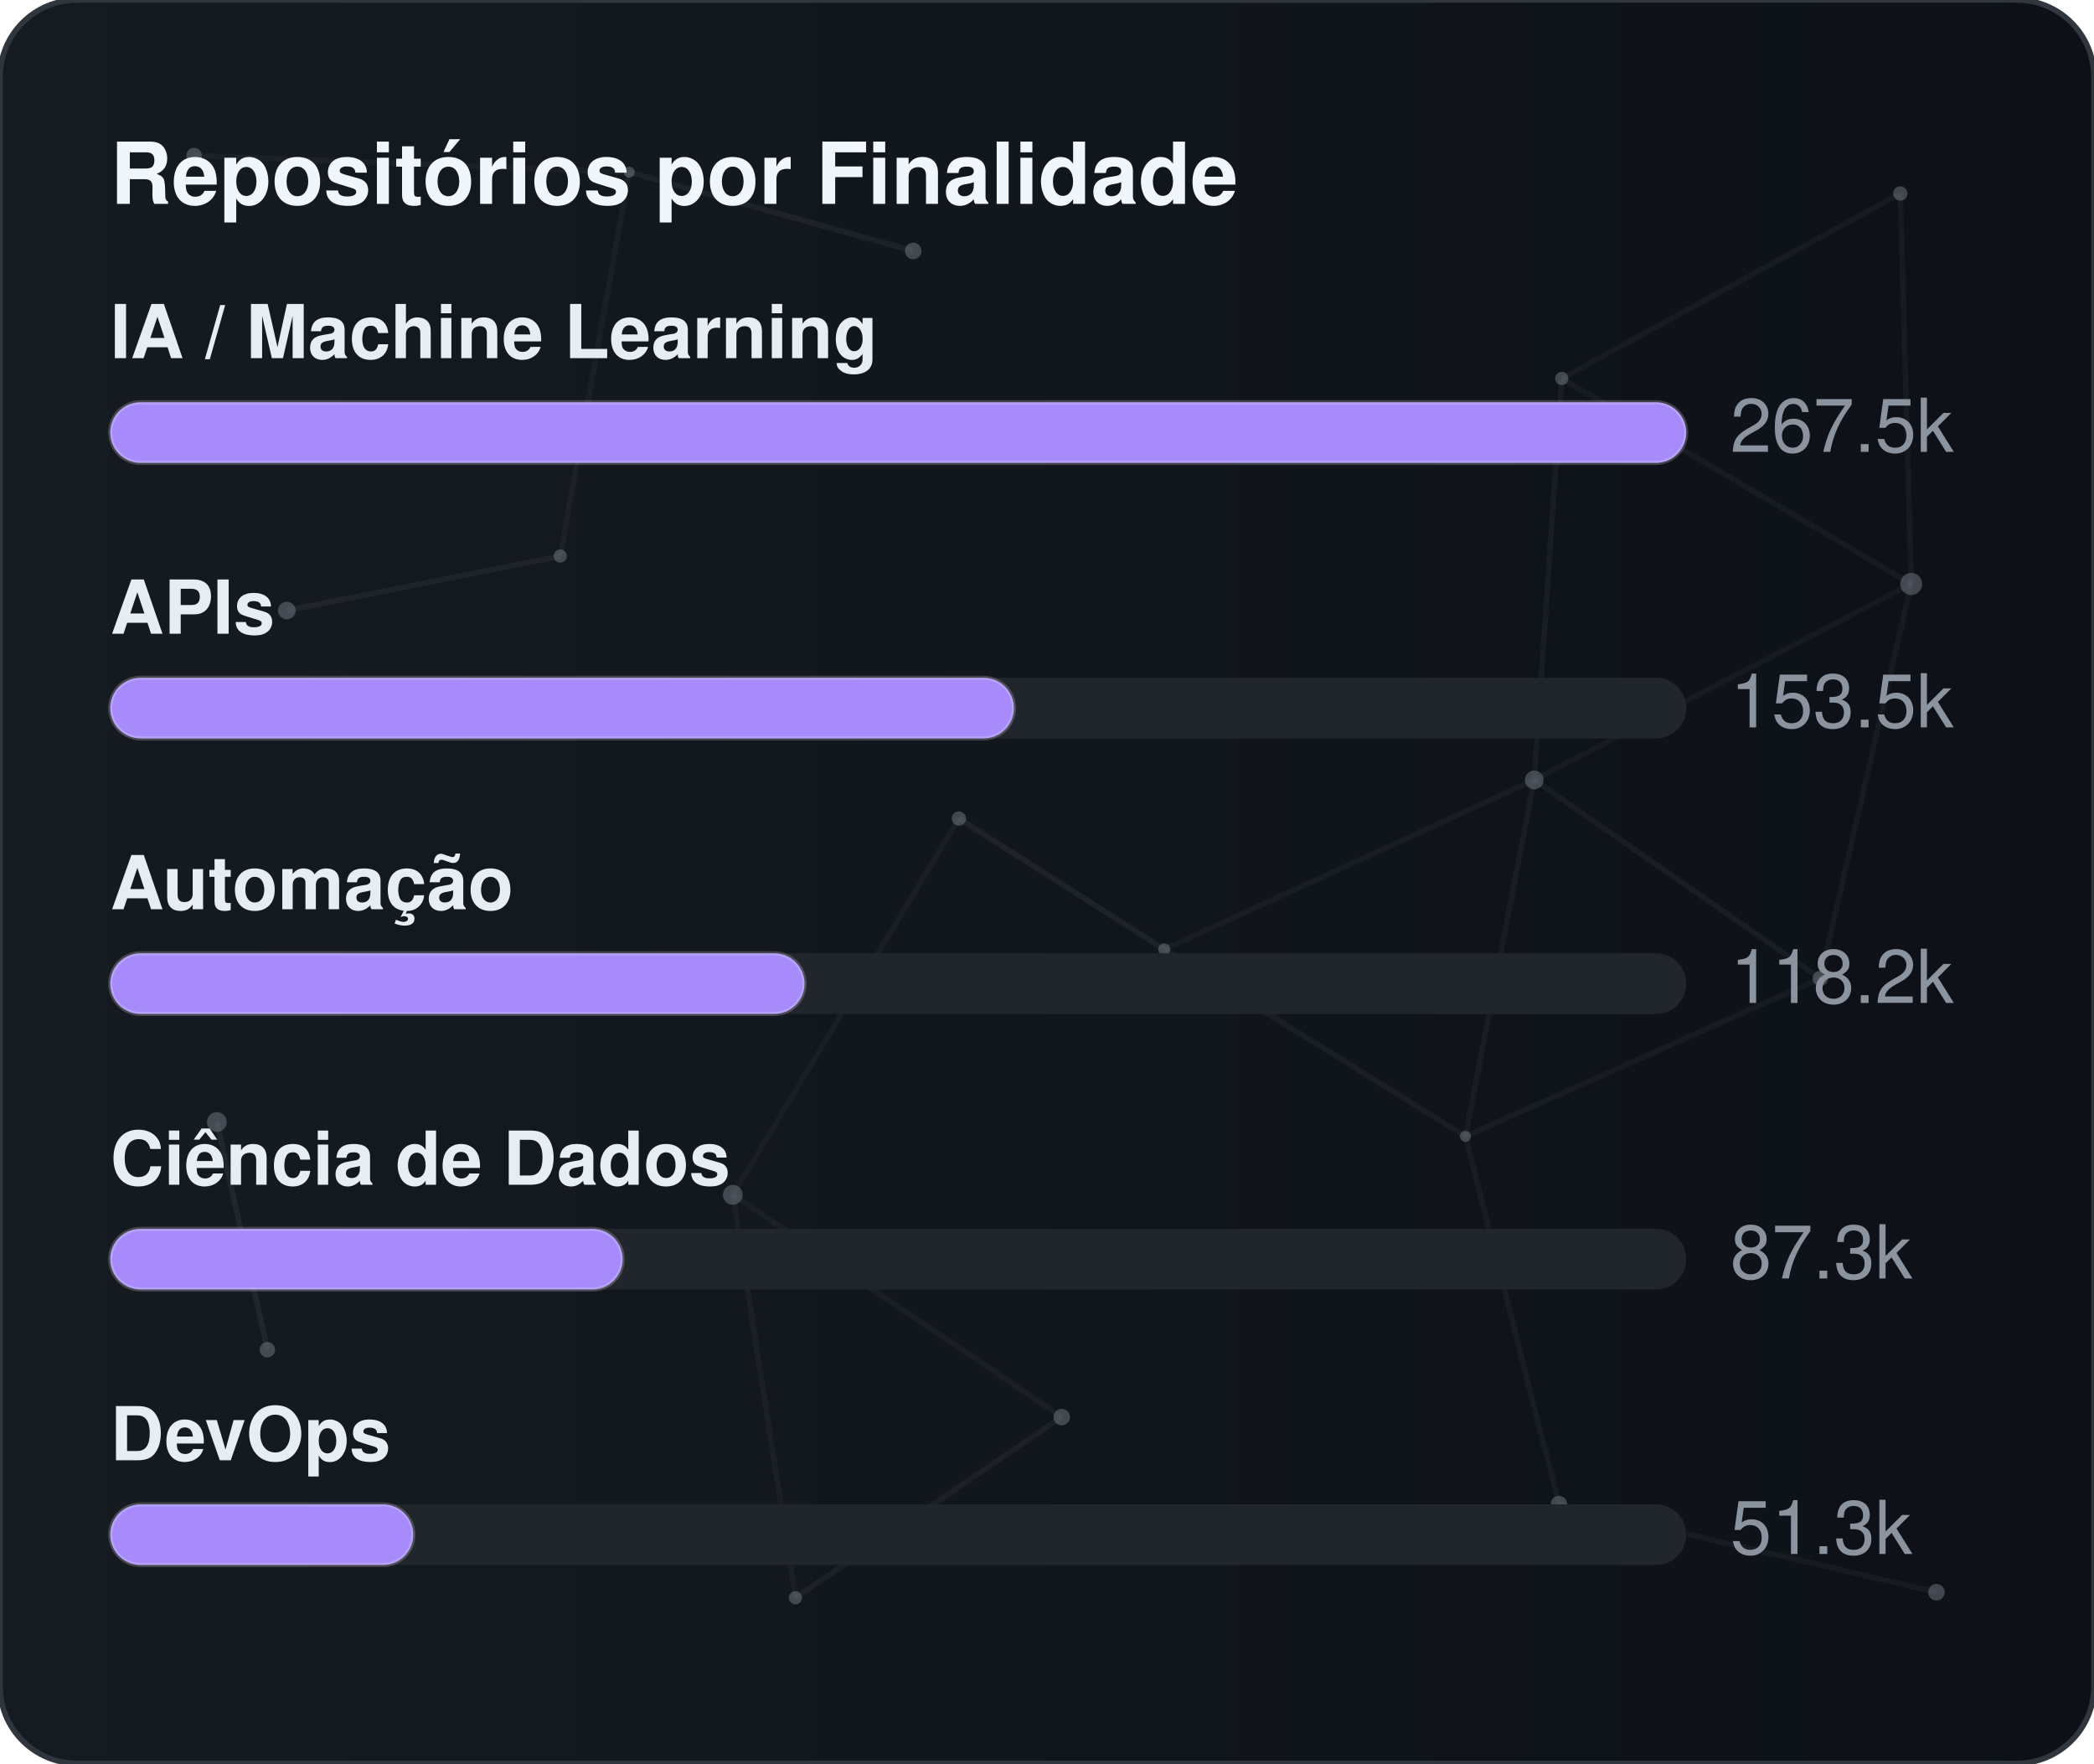
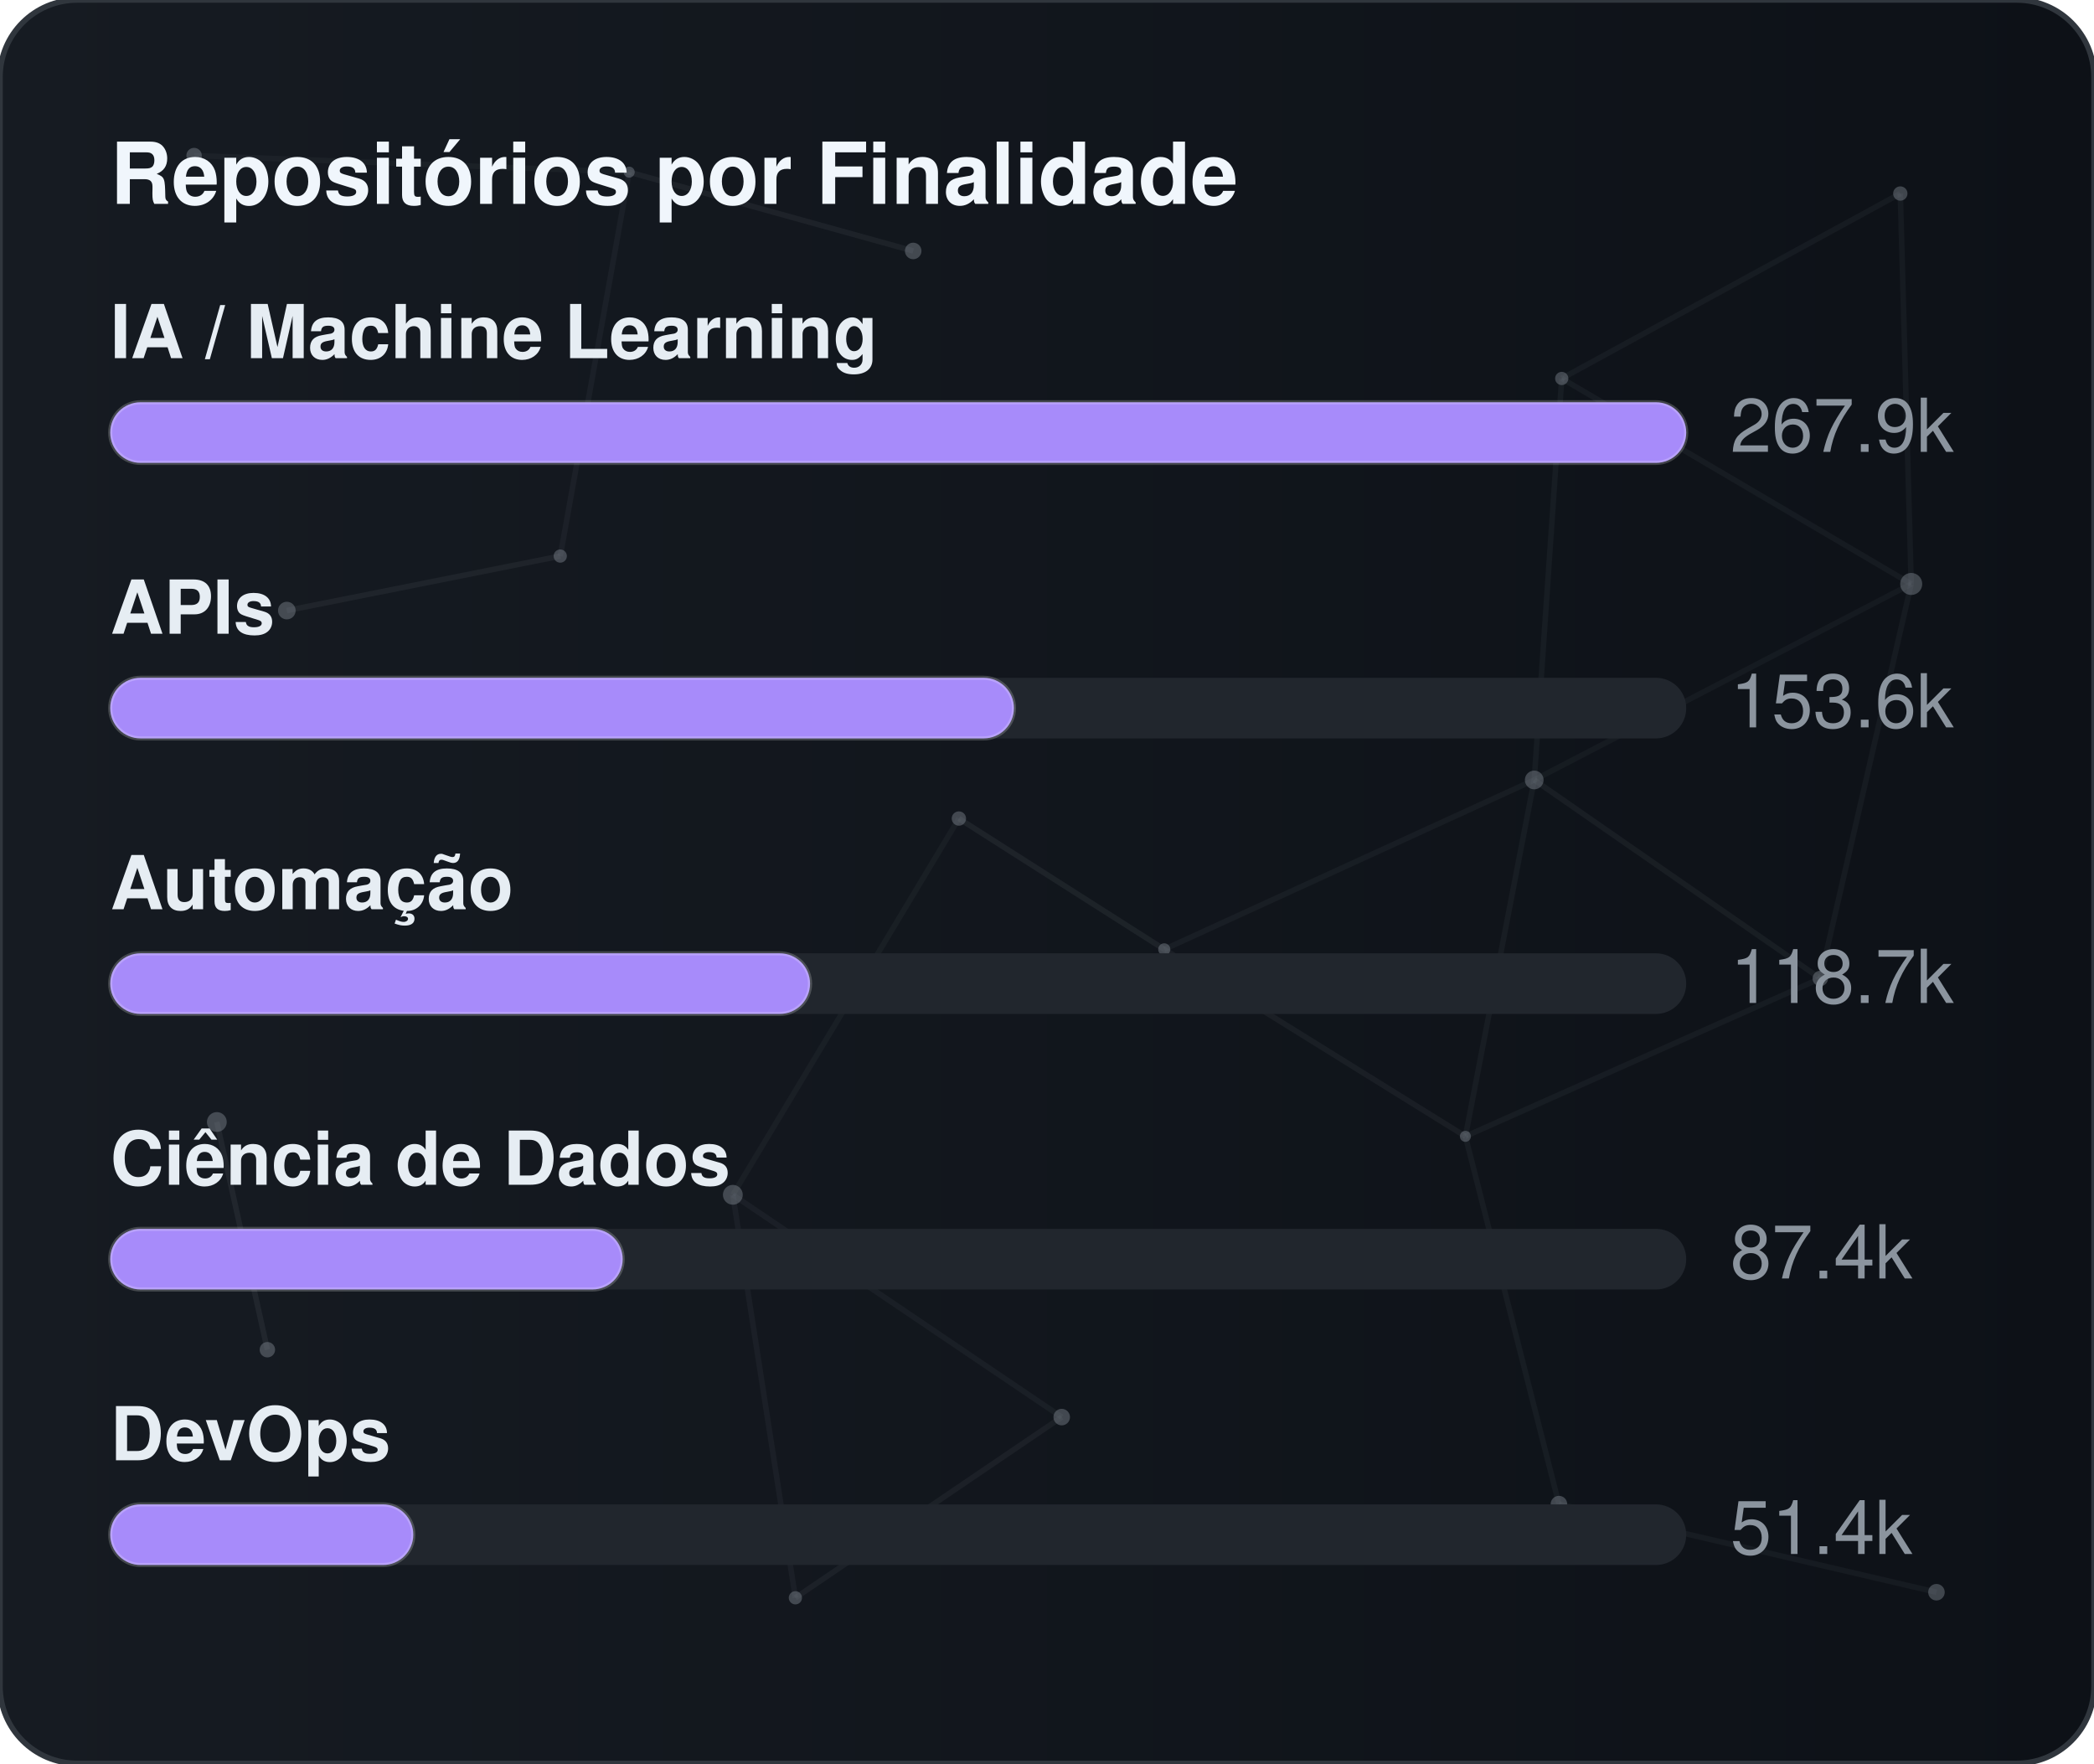
<svg xmlns="http://www.w3.org/2000/svg" width="380" height="320" viewBox="0 0 380 320" role="img" aria-label="Repositórios por Finalidade">
  <defs>
    <linearGradient id="gradGithubPurpose" x1="0%" y1="0%" x2="100%" y2="0%">
      <stop offset="0%" stop-color="#161b22" />
      <stop offset="100%" stop-color="#0d1117" />
    </linearGradient>
    <clipPath id="cardClipgradGithubPurpose">
      <rect x="0" y="0" width="380" height="320" rx="14" />
    </clipPath>
  </defs>
  <style>
    text { font-family: -apple-system, BlinkMacSystemFont, "Segoe UI", Helvetica, Arial, sans-serif; font-size: 13.5px; }
    .card { fill: url(#gradGithubPurpose); stroke: #30363d; stroke-width: 1; }
    .title { fill: #f0f6fc; font-weight: 700; font-size: 15.5px; }
    .lbl { fill: #e6edf3; font-weight: 600; }
    .val { fill: #8b949e; }
    .track { fill: #21262d; }
    .bar { stroke: rgba(255,255,255,0.2); stroke-width: 0.75; }
  </style>
  <rect x="0" y="0" width="380" height="320" rx="14" class="card" />
  <g clip-path="url(#cardClipgradGithubPurpose)">
    <line x1="35.22" y1="28.23" x2="114.18" y2="31.24" stroke="#8b949e" stroke-width="1" opacity="0.06">
      <animate attributeName="x1" values="35.22;35.39;35.22" dur="9.6s" repeatCount="indefinite" />
      <animate attributeName="y1" values="28.23;26.86;28.23" dur="11.5s" repeatCount="indefinite" />
      <animate attributeName="x2" values="114.18;107.41;114.18" dur="10.9s" repeatCount="indefinite" />
      <animate attributeName="y2" values="31.24;28.12;31.24" dur="13.1s" repeatCount="indefinite" />
    </line>
    <line x1="114.18" y1="31.24" x2="165.72" y2="45.54" stroke="#8b949e" stroke-width="1" opacity="0.09">
      <animate attributeName="x1" values="114.18;107.41;114.18" dur="10.9s" repeatCount="indefinite" />
      <animate attributeName="y1" values="31.24;28.12;31.24" dur="13.1s" repeatCount="indefinite" />
      <animate attributeName="x2" values="165.72;156.65;165.72" dur="7.7s" repeatCount="indefinite" />
      <animate attributeName="y2" values="45.54;47.56;45.54" dur="9.2s" repeatCount="indefinite" />
    </line>
    <line x1="114.18" y1="31.24" x2="101.67" y2="100.91" stroke="#8b949e" stroke-width="1" opacity="0.07">
      <animate attributeName="x1" values="114.18;107.41;114.18" dur="10.9s" repeatCount="indefinite" />
      <animate attributeName="y1" values="31.24;28.12;31.24" dur="13.1s" repeatCount="indefinite" />
      <animate attributeName="x2" values="101.67;109.76;101.67" dur="6.4s" repeatCount="indefinite" />
      <animate attributeName="y2" values="100.91;94.52;100.91" dur="7.6s" repeatCount="indefinite" />
    </line>
    <line x1="283.41" y1="68.68" x2="344.85" y2="35.12" stroke="#8b949e" stroke-width="1" opacity="0.07">
      <animate attributeName="x1" values="283.41;282.83;283.41" dur="12.0s" repeatCount="indefinite" />
      <animate attributeName="y1" values="68.68;66.16;68.68" dur="14.4s" repeatCount="indefinite" />
      <animate attributeName="x2" values="344.85;343.1;344.85" dur="9.8s" repeatCount="indefinite" />
      <animate attributeName="y2" values="35.12;30.36;35.12" dur="11.8s" repeatCount="indefinite" />
    </line>
    <line x1="283.41" y1="68.68" x2="278.42" y2="141.54" stroke="#8b949e" stroke-width="1" opacity="0.07">
      <animate attributeName="x1" values="283.41;282.83;283.41" dur="12.0s" repeatCount="indefinite" />
      <animate attributeName="y1" values="68.68;66.16;68.68" dur="14.4s" repeatCount="indefinite" />
      <animate attributeName="x2" values="278.42;271.97;278.42" dur="6.3s" repeatCount="indefinite" />
      <animate attributeName="y2" values="141.54;140.88;141.54" dur="7.5s" repeatCount="indefinite" />
    </line>
    <line x1="283.41" y1="68.68" x2="346.83" y2="105.97" stroke="#8b949e" stroke-width="1" opacity="0.07">
      <animate attributeName="x1" values="283.41;282.83;283.41" dur="12.0s" repeatCount="indefinite" />
      <animate attributeName="y1" values="68.68;66.16;68.68" dur="14.4s" repeatCount="indefinite" />
      <animate attributeName="x2" values="346.83;354.74;346.83" dur="10.4s" repeatCount="indefinite" />
      <animate attributeName="y2" values="105.97;113.25;105.97" dur="12.5s" repeatCount="indefinite" />
    </line>
    <line x1="344.85" y1="35.12" x2="346.83" y2="105.97" stroke="#8b949e" stroke-width="1" opacity="0.07">
      <animate attributeName="x1" values="344.85;343.1;344.85" dur="9.8s" repeatCount="indefinite" />
      <animate attributeName="y1" values="35.12;30.36;35.12" dur="11.8s" repeatCount="indefinite" />
      <animate attributeName="x2" values="346.83;354.74;346.83" dur="10.4s" repeatCount="indefinite" />
      <animate attributeName="y2" values="105.97;113.25;105.97" dur="12.5s" repeatCount="indefinite" />
    </line>
    <line x1="52.05" y1="110.8" x2="101.67" y2="100.91" stroke="#8b949e" stroke-width="1" opacity="0.09">
      <animate attributeName="x1" values="52.05;49.17;52.05" dur="7.9s" repeatCount="indefinite" />
      <animate attributeName="y1" values="110.8;114.75;110.8" dur="9.5s" repeatCount="indefinite" />
      <animate attributeName="x2" values="101.67;109.76;101.67" dur="6.4s" repeatCount="indefinite" />
      <animate attributeName="y2" values="100.91;94.52;100.91" dur="7.6s" repeatCount="indefinite" />
    </line>
    <line x1="174.01" y1="148.54" x2="132.99" y2="216.82" stroke="#8b949e" stroke-width="1" opacity="0.06">
      <animate attributeName="x1" values="174.01;179.31;174.01" dur="7.4s" repeatCount="indefinite" />
      <animate attributeName="y1" values="148.54;150.39;148.54" dur="8.9s" repeatCount="indefinite" />
      <animate attributeName="x2" values="132.99;131.19;132.99" dur="9.7s" repeatCount="indefinite" />
      <animate attributeName="y2" values="216.82;223.91;216.82" dur="11.7s" repeatCount="indefinite" />
    </line>
    <line x1="174.01" y1="148.54" x2="211.28" y2="172.28" stroke="#8b949e" stroke-width="1" opacity="0.10">
      <animate attributeName="x1" values="174.01;179.31;174.01" dur="7.4s" repeatCount="indefinite" />
      <animate attributeName="y1" values="148.54;150.39;148.54" dur="8.9s" repeatCount="indefinite" />
      <animate attributeName="x2" values="211.28;207.15;211.28" dur="8.7s" repeatCount="indefinite" />
      <animate attributeName="y2" values="172.28;167.34;172.28" dur="10.4s" repeatCount="indefinite" />
    </line>
    <line x1="278.42" y1="141.54" x2="346.83" y2="105.97" stroke="#8b949e" stroke-width="1" opacity="0.06">
      <animate attributeName="x1" values="278.42;271.97;278.42" dur="6.3s" repeatCount="indefinite" />
      <animate attributeName="y1" values="141.54;140.88;141.54" dur="7.5s" repeatCount="indefinite" />
      <animate attributeName="x2" values="346.83;354.74;346.83" dur="10.4s" repeatCount="indefinite" />
      <animate attributeName="y2" values="105.97;113.25;105.97" dur="12.5s" repeatCount="indefinite" />
    </line>
    <line x1="278.42" y1="141.54" x2="211.28" y2="172.28" stroke="#8b949e" stroke-width="1" opacity="0.07">
      <animate attributeName="x1" values="278.42;271.97;278.42" dur="6.3s" repeatCount="indefinite" />
      <animate attributeName="y1" values="141.54;140.88;141.54" dur="7.5s" repeatCount="indefinite" />
      <animate attributeName="x2" values="211.28;207.15;211.28" dur="8.7s" repeatCount="indefinite" />
      <animate attributeName="y2" values="172.28;167.34;172.28" dur="10.4s" repeatCount="indefinite" />
    </line>
    <line x1="278.42" y1="141.54" x2="265.93" y2="206.21" stroke="#8b949e" stroke-width="1" opacity="0.07">
      <animate attributeName="x1" values="278.42;271.97;278.42" dur="6.3s" repeatCount="indefinite" />
      <animate attributeName="y1" values="141.54;140.88;141.54" dur="7.5s" repeatCount="indefinite" />
      <animate attributeName="x2" values="265.93;263.56;265.93" dur="8.0s" repeatCount="indefinite" />
      <animate attributeName="y2" values="206.21;213.6;206.21" dur="9.6s" repeatCount="indefinite" />
    </line>
    <line x1="278.42" y1="141.54" x2="330.33" y2="177.56" stroke="#8b949e" stroke-width="1" opacity="0.08">
      <animate attributeName="x1" values="278.42;271.97;278.42" dur="6.3s" repeatCount="indefinite" />
      <animate attributeName="y1" values="141.54;140.88;141.54" dur="7.5s" repeatCount="indefinite" />
      <animate attributeName="x2" values="330.33;321.23;330.33" dur="10.7s" repeatCount="indefinite" />
      <animate attributeName="y2" values="177.56;172.27;177.56" dur="12.8s" repeatCount="indefinite" />
    </line>
    <line x1="346.83" y1="105.97" x2="330.33" y2="177.56" stroke="#8b949e" stroke-width="1" opacity="0.07">
      <animate attributeName="x1" values="346.83;354.74;346.83" dur="10.4s" repeatCount="indefinite" />
      <animate attributeName="y1" values="105.97;113.25;105.97" dur="12.5s" repeatCount="indefinite" />
      <animate attributeName="x2" values="330.33;321.23;330.33" dur="10.7s" repeatCount="indefinite" />
      <animate attributeName="y2" values="177.56;172.27;177.56" dur="12.8s" repeatCount="indefinite" />
    </line>
    <line x1="39.35" y1="203.61" x2="48.52" y2="244.93" stroke="#8b949e" stroke-width="1" opacity="0.10">
      <animate attributeName="x1" values="39.35;29.72;39.35" dur="11.8s" repeatCount="indefinite" />
      <animate attributeName="y1" values="203.61;200.24;203.61" dur="14.2s" repeatCount="indefinite" />
      <animate attributeName="x2" values="48.52;44.33;48.52" dur="11.9s" repeatCount="indefinite" />
      <animate attributeName="y2" values="244.93;238.49;244.93" dur="14.3s" repeatCount="indefinite" />
    </line>
    <line x1="132.99" y1="216.82" x2="144.34" y2="289.95" stroke="#8b949e" stroke-width="1" opacity="0.07">
      <animate attributeName="x1" values="132.99;131.19;132.99" dur="9.7s" repeatCount="indefinite" />
      <animate attributeName="y1" values="216.82;223.91;216.82" dur="11.7s" repeatCount="indefinite" />
      <animate attributeName="x2" values="144.34;138.5;144.34" dur="6.3s" repeatCount="indefinite" />
      <animate attributeName="y2" values="289.95;282.9;289.95" dur="7.6s" repeatCount="indefinite" />
    </line>
    <line x1="132.99" y1="216.82" x2="192.67" y2="257.16" stroke="#8b949e" stroke-width="1" opacity="0.07">
      <animate attributeName="x1" values="132.99;131.19;132.99" dur="9.7s" repeatCount="indefinite" />
      <animate attributeName="y1" values="216.82;223.91;216.82" dur="11.7s" repeatCount="indefinite" />
      <animate attributeName="x2" values="192.67;196.2;192.67" dur="6.2s" repeatCount="indefinite" />
      <animate attributeName="y2" values="257.16;251.56;257.16" dur="7.5s" repeatCount="indefinite" />
    </line>
    <line x1="211.28" y1="172.28" x2="265.93" y2="206.21" stroke="#8b949e" stroke-width="1" opacity="0.08">
      <animate attributeName="x1" values="211.28;207.15;211.28" dur="8.7s" repeatCount="indefinite" />
      <animate attributeName="y1" values="172.28;167.34;172.28" dur="10.4s" repeatCount="indefinite" />
      <animate attributeName="x2" values="265.93;263.56;265.93" dur="8.0s" repeatCount="indefinite" />
      <animate attributeName="y2" values="206.21;213.6;206.21" dur="9.6s" repeatCount="indefinite" />
    </line>
    <line x1="265.93" y1="206.21" x2="330.33" y2="177.56" stroke="#8b949e" stroke-width="1" opacity="0.07">
      <animate attributeName="x1" values="265.93;263.56;265.93" dur="8.0s" repeatCount="indefinite" />
      <animate attributeName="y1" values="206.21;213.6;206.21" dur="9.6s" repeatCount="indefinite" />
      <animate attributeName="x2" values="330.33;321.23;330.33" dur="10.7s" repeatCount="indefinite" />
      <animate attributeName="y2" values="177.56;172.27;177.56" dur="12.8s" repeatCount="indefinite" />
    </line>
    <line x1="265.93" y1="206.21" x2="282.9" y2="272.95" stroke="#8b949e" stroke-width="1" opacity="0.07">
      <animate attributeName="x1" values="265.93;263.56;265.93" dur="8.0s" repeatCount="indefinite" />
      <animate attributeName="y1" values="206.21;213.6;206.21" dur="9.6s" repeatCount="indefinite" />
      <animate attributeName="x2" values="282.9;277.88;282.9" dur="6.7s" repeatCount="indefinite" />
      <animate attributeName="y2" values="272.95;280.91;272.95" dur="8.1s" repeatCount="indefinite" />
    </line>
    <line x1="144.34" y1="289.95" x2="192.67" y2="257.16" stroke="#8b949e" stroke-width="1" opacity="0.08">
      <animate attributeName="x1" values="144.34;138.5;144.34" dur="6.3s" repeatCount="indefinite" />
      <animate attributeName="y1" values="289.95;282.9;289.95" dur="7.6s" repeatCount="indefinite" />
      <animate attributeName="x2" values="192.67;196.2;192.67" dur="6.2s" repeatCount="indefinite" />
      <animate attributeName="y2" values="257.16;251.56;257.16" dur="7.5s" repeatCount="indefinite" />
    </line>
    <line x1="282.9" y1="272.95" x2="351.41" y2="288.94" stroke="#8b949e" stroke-width="1" opacity="0.07">
      <animate attributeName="x1" values="282.9;277.88;282.9" dur="6.7s" repeatCount="indefinite" />
      <animate attributeName="y1" values="272.95;280.91;272.95" dur="8.1s" repeatCount="indefinite" />
      <animate attributeName="x2" values="351.41;356.89;351.41" dur="11.9s" repeatCount="indefinite" />
      <animate attributeName="y2" values="288.94;287.49;288.94" dur="14.3s" repeatCount="indefinite" />
    </line>
    <circle cx="35.22" cy="28.23" r="1.4" fill="#8b949e" opacity="0.40">
      <animate attributeName="cx" values="35.22;35.39;35.22" dur="9.6s" repeatCount="indefinite" />
      <animate attributeName="cy" values="28.23;26.86;28.23" dur="11.5s" repeatCount="indefinite" />
    </circle>
    <circle cx="114.18" cy="31.24" r="1.0" fill="#8b949e" opacity="0.40">
      <animate attributeName="cx" values="114.18;107.41;114.18" dur="10.9s" repeatCount="indefinite" />
      <animate attributeName="cy" values="31.24;28.12;31.24" dur="13.1s" repeatCount="indefinite" />
    </circle>
    <circle cx="165.72" cy="45.54" r="1.5" fill="#8b949e" opacity="0.40">
      <animate attributeName="cx" values="165.72;156.65;165.72" dur="7.7s" repeatCount="indefinite" />
      <animate attributeName="cy" values="45.54;47.56;45.54" dur="9.2s" repeatCount="indefinite" />
    </circle>
    <circle cx="283.41" cy="68.68" r="1.2" fill="#8b949e" opacity="0.40">
      <animate attributeName="cx" values="283.41;282.83;283.41" dur="12.0s" repeatCount="indefinite" />
      <animate attributeName="cy" values="68.68;66.16;68.68" dur="14.4s" repeatCount="indefinite" />
    </circle>
    <circle cx="344.85" cy="35.12" r="1.3" fill="#8b949e" opacity="0.40">
      <animate attributeName="cx" values="344.85;343.1;344.85" dur="9.8s" repeatCount="indefinite" />
      <animate attributeName="cy" values="35.12;30.36;35.12" dur="11.8s" repeatCount="indefinite" />
    </circle>
    <circle cx="52.05" cy="110.8" r="1.6" fill="#8b949e" opacity="0.40">
      <animate attributeName="cx" values="52.05;49.17;52.05" dur="7.9s" repeatCount="indefinite" />
      <animate attributeName="cy" values="110.8;114.75;110.8" dur="9.5s" repeatCount="indefinite" />
    </circle>
    <circle cx="101.67" cy="100.91" r="1.2" fill="#8b949e" opacity="0.40">
      <animate attributeName="cx" values="101.67;109.76;101.67" dur="6.4s" repeatCount="indefinite" />
      <animate attributeName="cy" values="100.91;94.52;100.91" dur="7.6s" repeatCount="indefinite" />
    </circle>
    <circle cx="174.01" cy="148.54" r="1.3" fill="#8b949e" opacity="0.40">
      <animate attributeName="cx" values="174.01;179.31;174.01" dur="7.4s" repeatCount="indefinite" />
      <animate attributeName="cy" values="148.54;150.39;148.54" dur="8.9s" repeatCount="indefinite" />
    </circle>
    <circle cx="278.42" cy="141.54" r="1.7" fill="#8b949e" opacity="0.40">
      <animate attributeName="cx" values="278.42;271.97;278.42" dur="6.3s" repeatCount="indefinite" />
      <animate attributeName="cy" values="141.54;140.88;141.54" dur="7.5s" repeatCount="indefinite" />
    </circle>
    <circle cx="346.83" cy="105.97" r="2.0" fill="#8b949e" opacity="0.40">
      <animate attributeName="cx" values="346.83;354.74;346.83" dur="10.4s" repeatCount="indefinite" />
      <animate attributeName="cy" values="105.97;113.25;105.97" dur="12.5s" repeatCount="indefinite" />
    </circle>
    <circle cx="39.35" cy="203.61" r="1.8" fill="#8b949e" opacity="0.40">
      <animate attributeName="cx" values="39.35;29.72;39.35" dur="11.8s" repeatCount="indefinite" />
      <animate attributeName="cy" values="203.61;200.24;203.61" dur="14.2s" repeatCount="indefinite" />
    </circle>
    <circle cx="132.99" cy="216.82" r="1.8" fill="#8b949e" opacity="0.40">
      <animate attributeName="cx" values="132.99;131.19;132.99" dur="9.7s" repeatCount="indefinite" />
      <animate attributeName="cy" values="216.82;223.91;216.82" dur="11.7s" repeatCount="indefinite" />
    </circle>
    <circle cx="211.28" cy="172.28" r="1.1" fill="#8b949e" opacity="0.40">
      <animate attributeName="cx" values="211.28;207.15;211.28" dur="8.7s" repeatCount="indefinite" />
      <animate attributeName="cy" values="172.28;167.34;172.28" dur="10.4s" repeatCount="indefinite" />
    </circle>
    <circle cx="265.93" cy="206.21" r="1.0" fill="#8b949e" opacity="0.40">
      <animate attributeName="cx" values="265.93;263.56;265.93" dur="8.0s" repeatCount="indefinite" />
      <animate attributeName="cy" values="206.21;213.6;206.21" dur="9.6s" repeatCount="indefinite" />
    </circle>
    <circle cx="330.33" cy="177.56" r="1.4" fill="#8b949e" opacity="0.40">
      <animate attributeName="cx" values="330.33;321.23;330.33" dur="10.7s" repeatCount="indefinite" />
      <animate attributeName="cy" values="177.56;172.27;177.56" dur="12.8s" repeatCount="indefinite" />
    </circle>
    <circle cx="48.52" cy="244.93" r="1.4" fill="#8b949e" opacity="0.40">
      <animate attributeName="cx" values="48.52;44.33;48.52" dur="11.9s" repeatCount="indefinite" />
      <animate attributeName="cy" values="244.93;238.49;244.93" dur="14.3s" repeatCount="indefinite" />
    </circle>
    <circle cx="144.34" cy="289.95" r="1.2" fill="#8b949e" opacity="0.40">
      <animate attributeName="cx" values="144.34;138.5;144.34" dur="6.3s" repeatCount="indefinite" />
      <animate attributeName="cy" values="289.95;282.9;289.95" dur="7.6s" repeatCount="indefinite" />
    </circle>
    <circle cx="192.67" cy="257.16" r="1.5" fill="#8b949e" opacity="0.40">
      <animate attributeName="cx" values="192.67;196.2;192.67" dur="6.2s" repeatCount="indefinite" />
      <animate attributeName="cy" values="257.16;251.56;257.16" dur="7.5s" repeatCount="indefinite" />
    </circle>
    <circle cx="282.9" cy="272.95" r="1.5" fill="#8b949e" opacity="0.40">
      <animate attributeName="cx" values="282.9;277.88;282.9" dur="6.7s" repeatCount="indefinite" />
      <animate attributeName="cy" values="272.95;280.91;272.95" dur="8.1s" repeatCount="indefinite" />
    </circle>
    <circle cx="351.41" cy="288.94" r="1.5" fill="#8b949e" opacity="0.40">
      <animate attributeName="cx" values="351.41;356.89;351.41" dur="11.9s" repeatCount="indefinite" />
      <animate attributeName="cy" values="288.94;287.49;288.94" dur="14.3s" repeatCount="indefinite" />
    </circle>
  </g>
  <text x="20" y="37" class="title">Repositórios por Finalidade</text>
  <text x="20" y="65" class="lbl">IA / Machine Learning</text>
  <rect x="20" y="73" width="286" height="11" rx="5.5" class="track" />
  <rect x="20" y="73" width="286" height="11" rx="5.5" fill="#a78bfa" class="bar" />
-   <text x="314" y="82" class="val">267.5k</text>
+   <text x="314" y="82" class="val">267.9k</text>
  <text x="20" y="115" class="lbl">APIs</text>
  <rect x="20" y="123" width="286" height="11" rx="5.5" class="track" />
  <rect x="20" y="123" width="164" height="11" rx="5.5" fill="#a78bfa" class="bar" />
-   <text x="314" y="132" class="val">153.5k</text>
+   <text x="314" y="132" class="val">153.6k</text>
  <text x="20" y="165" class="lbl">Automação</text>
  <rect x="20" y="173" width="286" height="11" rx="5.5" class="track" />
-   <rect x="20" y="173" width="126" height="11" rx="5.5" fill="#a78bfa" class="bar" />
-   <text x="314" y="182" class="val">118.2k</text>
+   <rect x="20" y="173" width="127" height="11" rx="5.5" fill="#a78bfa" class="bar" />
+   <text x="314" y="182" class="val">118.7k</text>
  <text x="20" y="215" class="lbl">Ciência de Dados</text>
  <rect x="20" y="223" width="286" height="11" rx="5.5" class="track" />
  <rect x="20" y="223" width="93" height="11" rx="5.5" fill="#a78bfa" class="bar" />
-   <text x="314" y="232" class="val">87.3k</text>
+   <text x="314" y="232" class="val">87.4k</text>
  <text x="20" y="265" class="lbl">DevOps</text>
  <rect x="20" y="273" width="286" height="11" rx="5.5" class="track" />
  <rect x="20" y="273" width="55" height="11" rx="5.5" fill="#a78bfa" class="bar" />
-   <text x="314" y="282" class="val">51.3k</text>
+   <text x="314" y="282" class="val">51.4k</text>
</svg>
